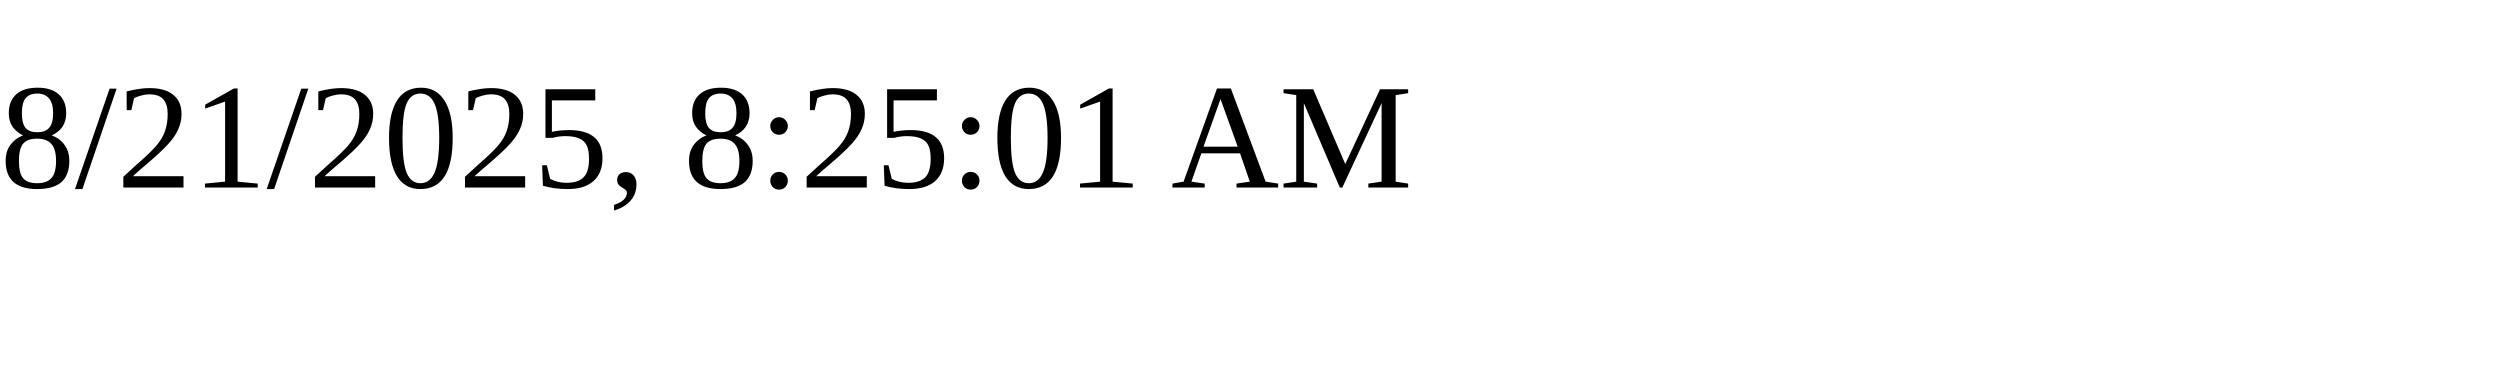
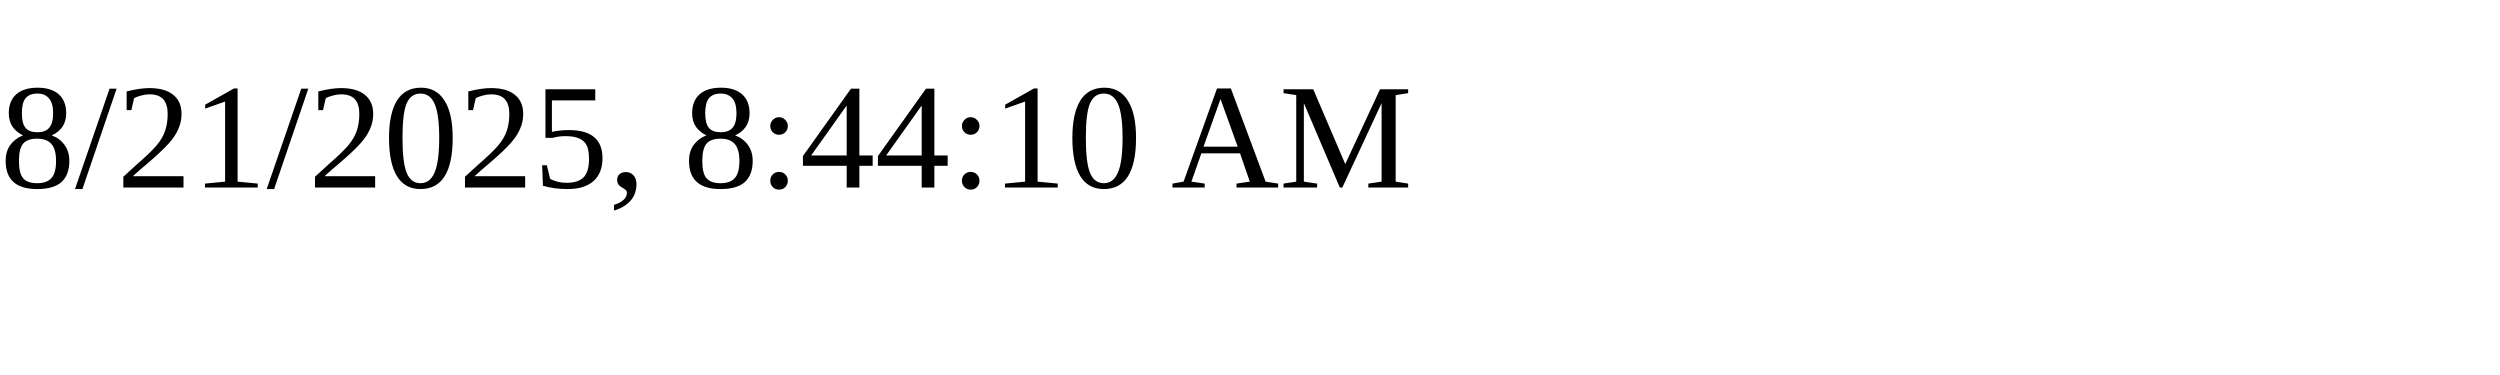
<svg xmlns="http://www.w3.org/2000/svg" height="30" width="200">
-   <text x="0" y="15">8/21/2025, 8:25:01 AM</text>
+   <text x="0" y="15">8/21/2025, 8:44:10 AM</text>
</svg>
